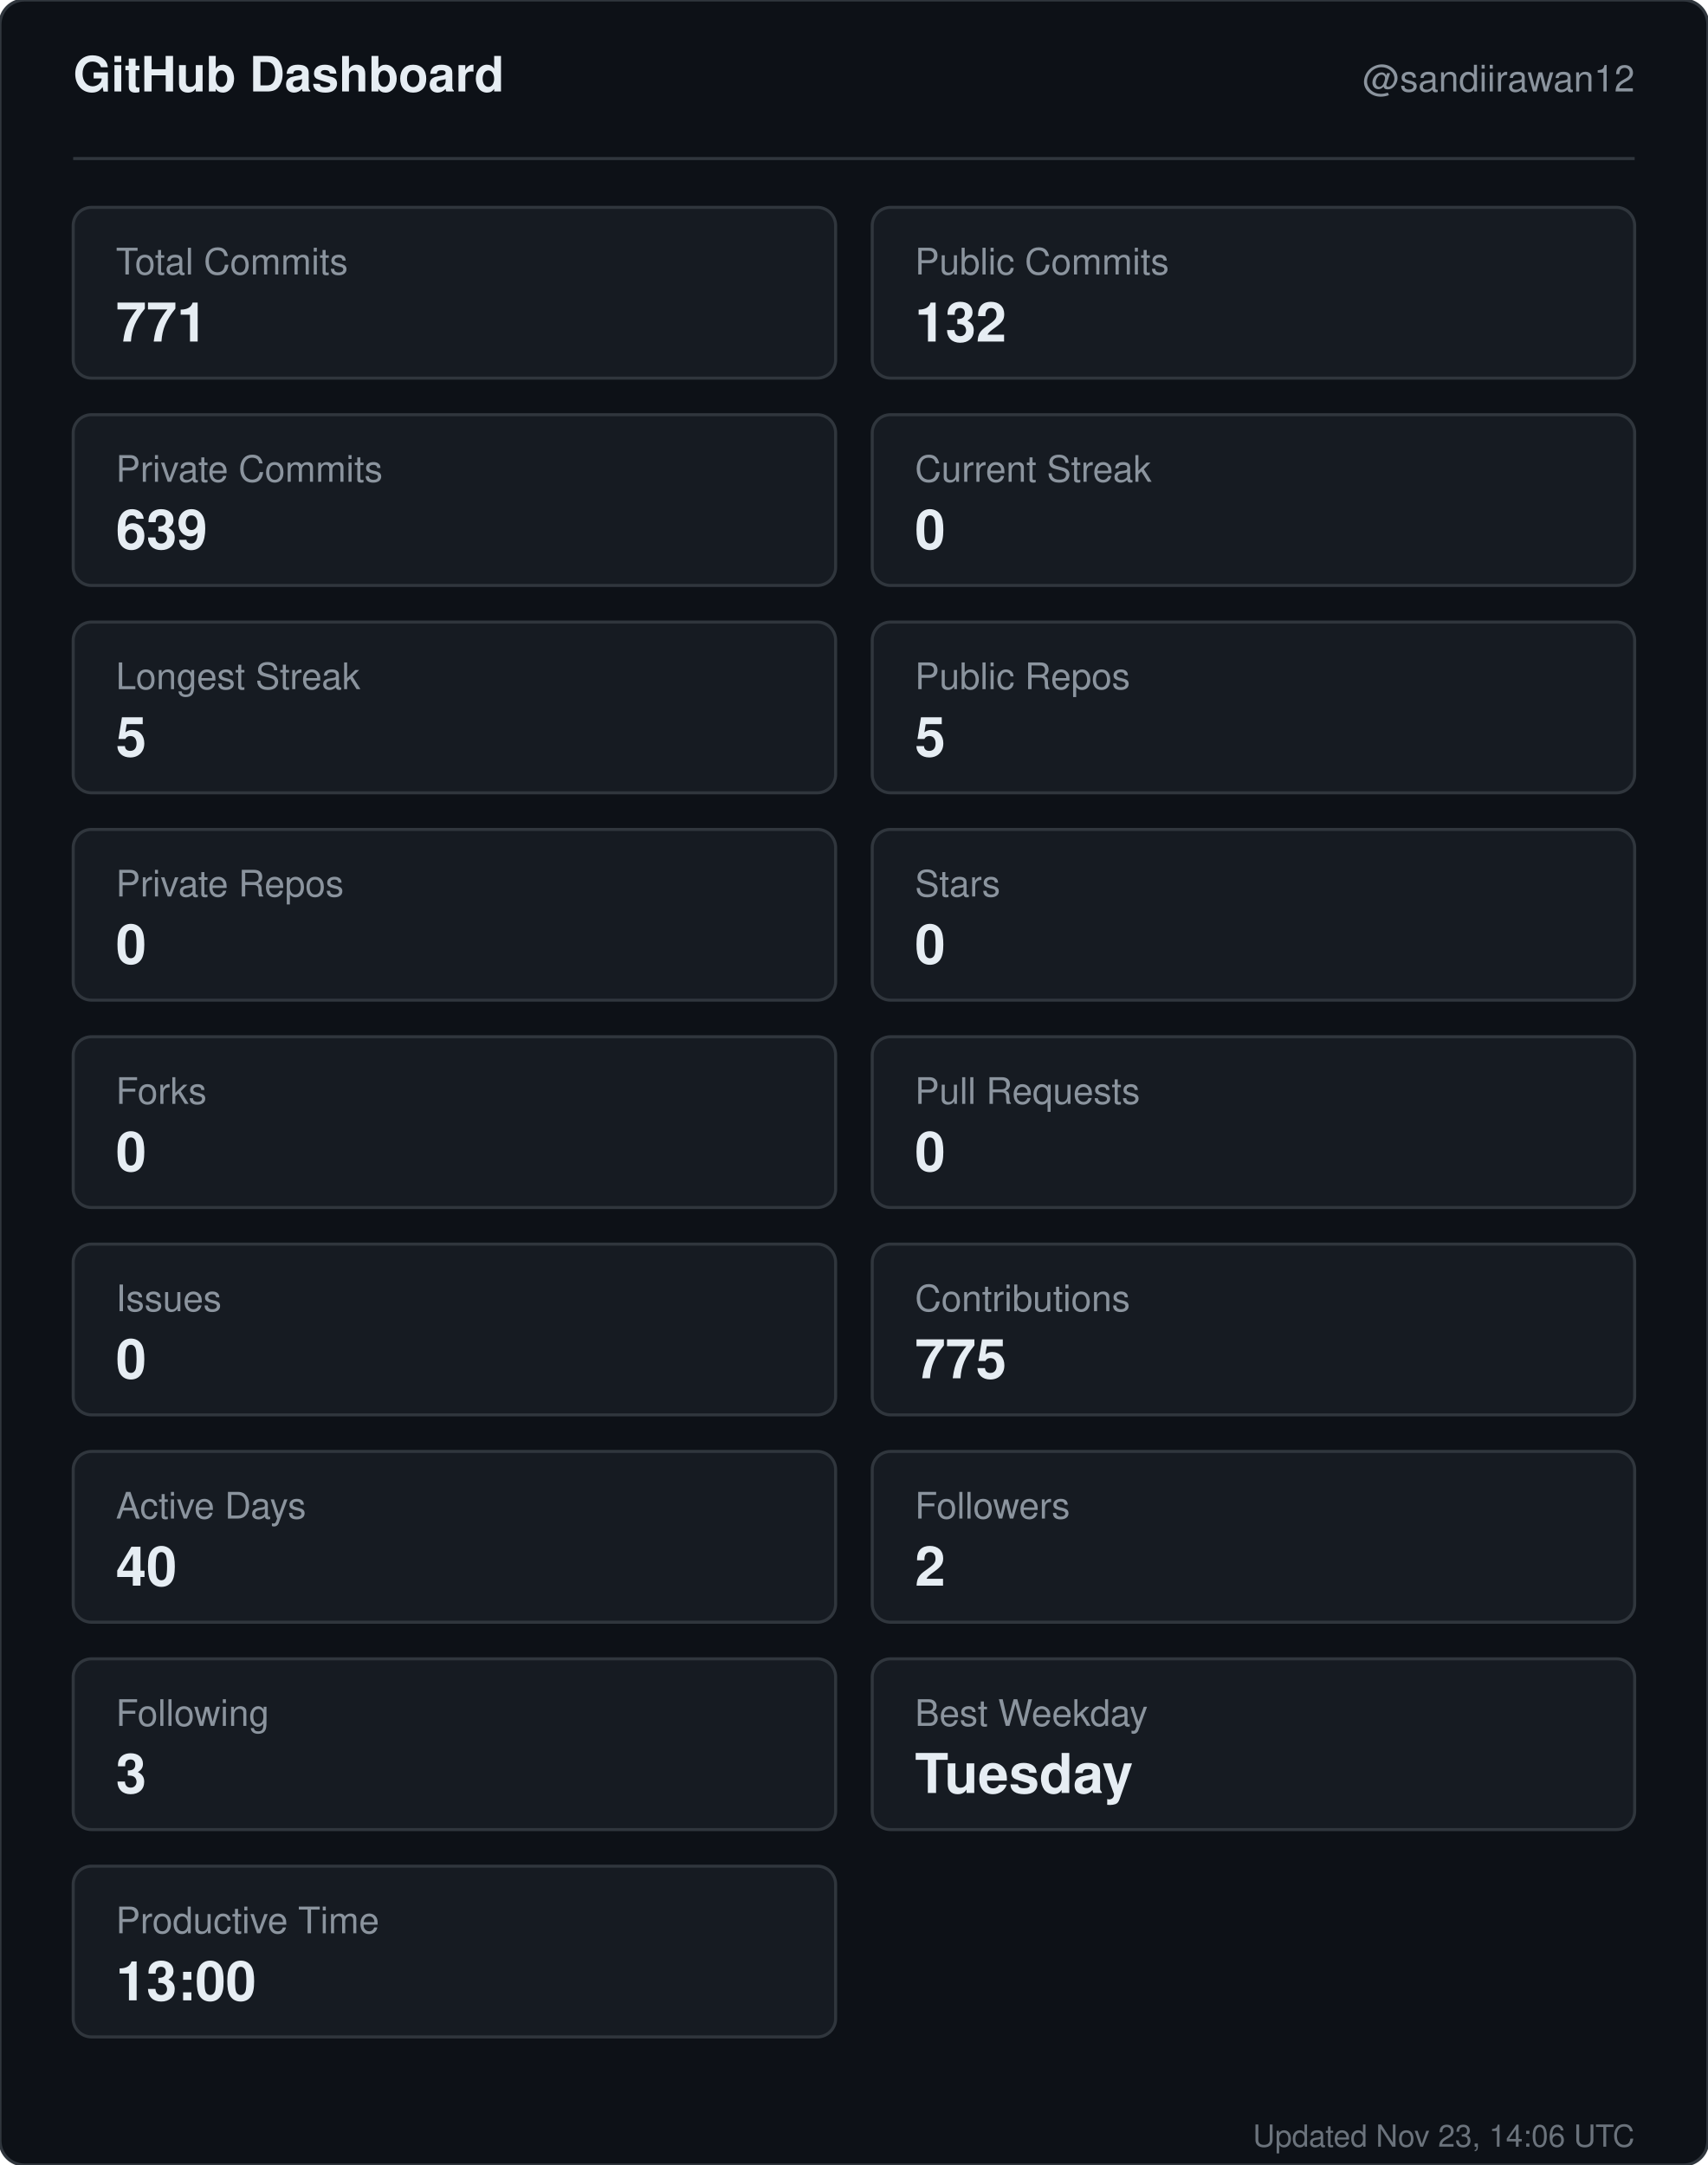
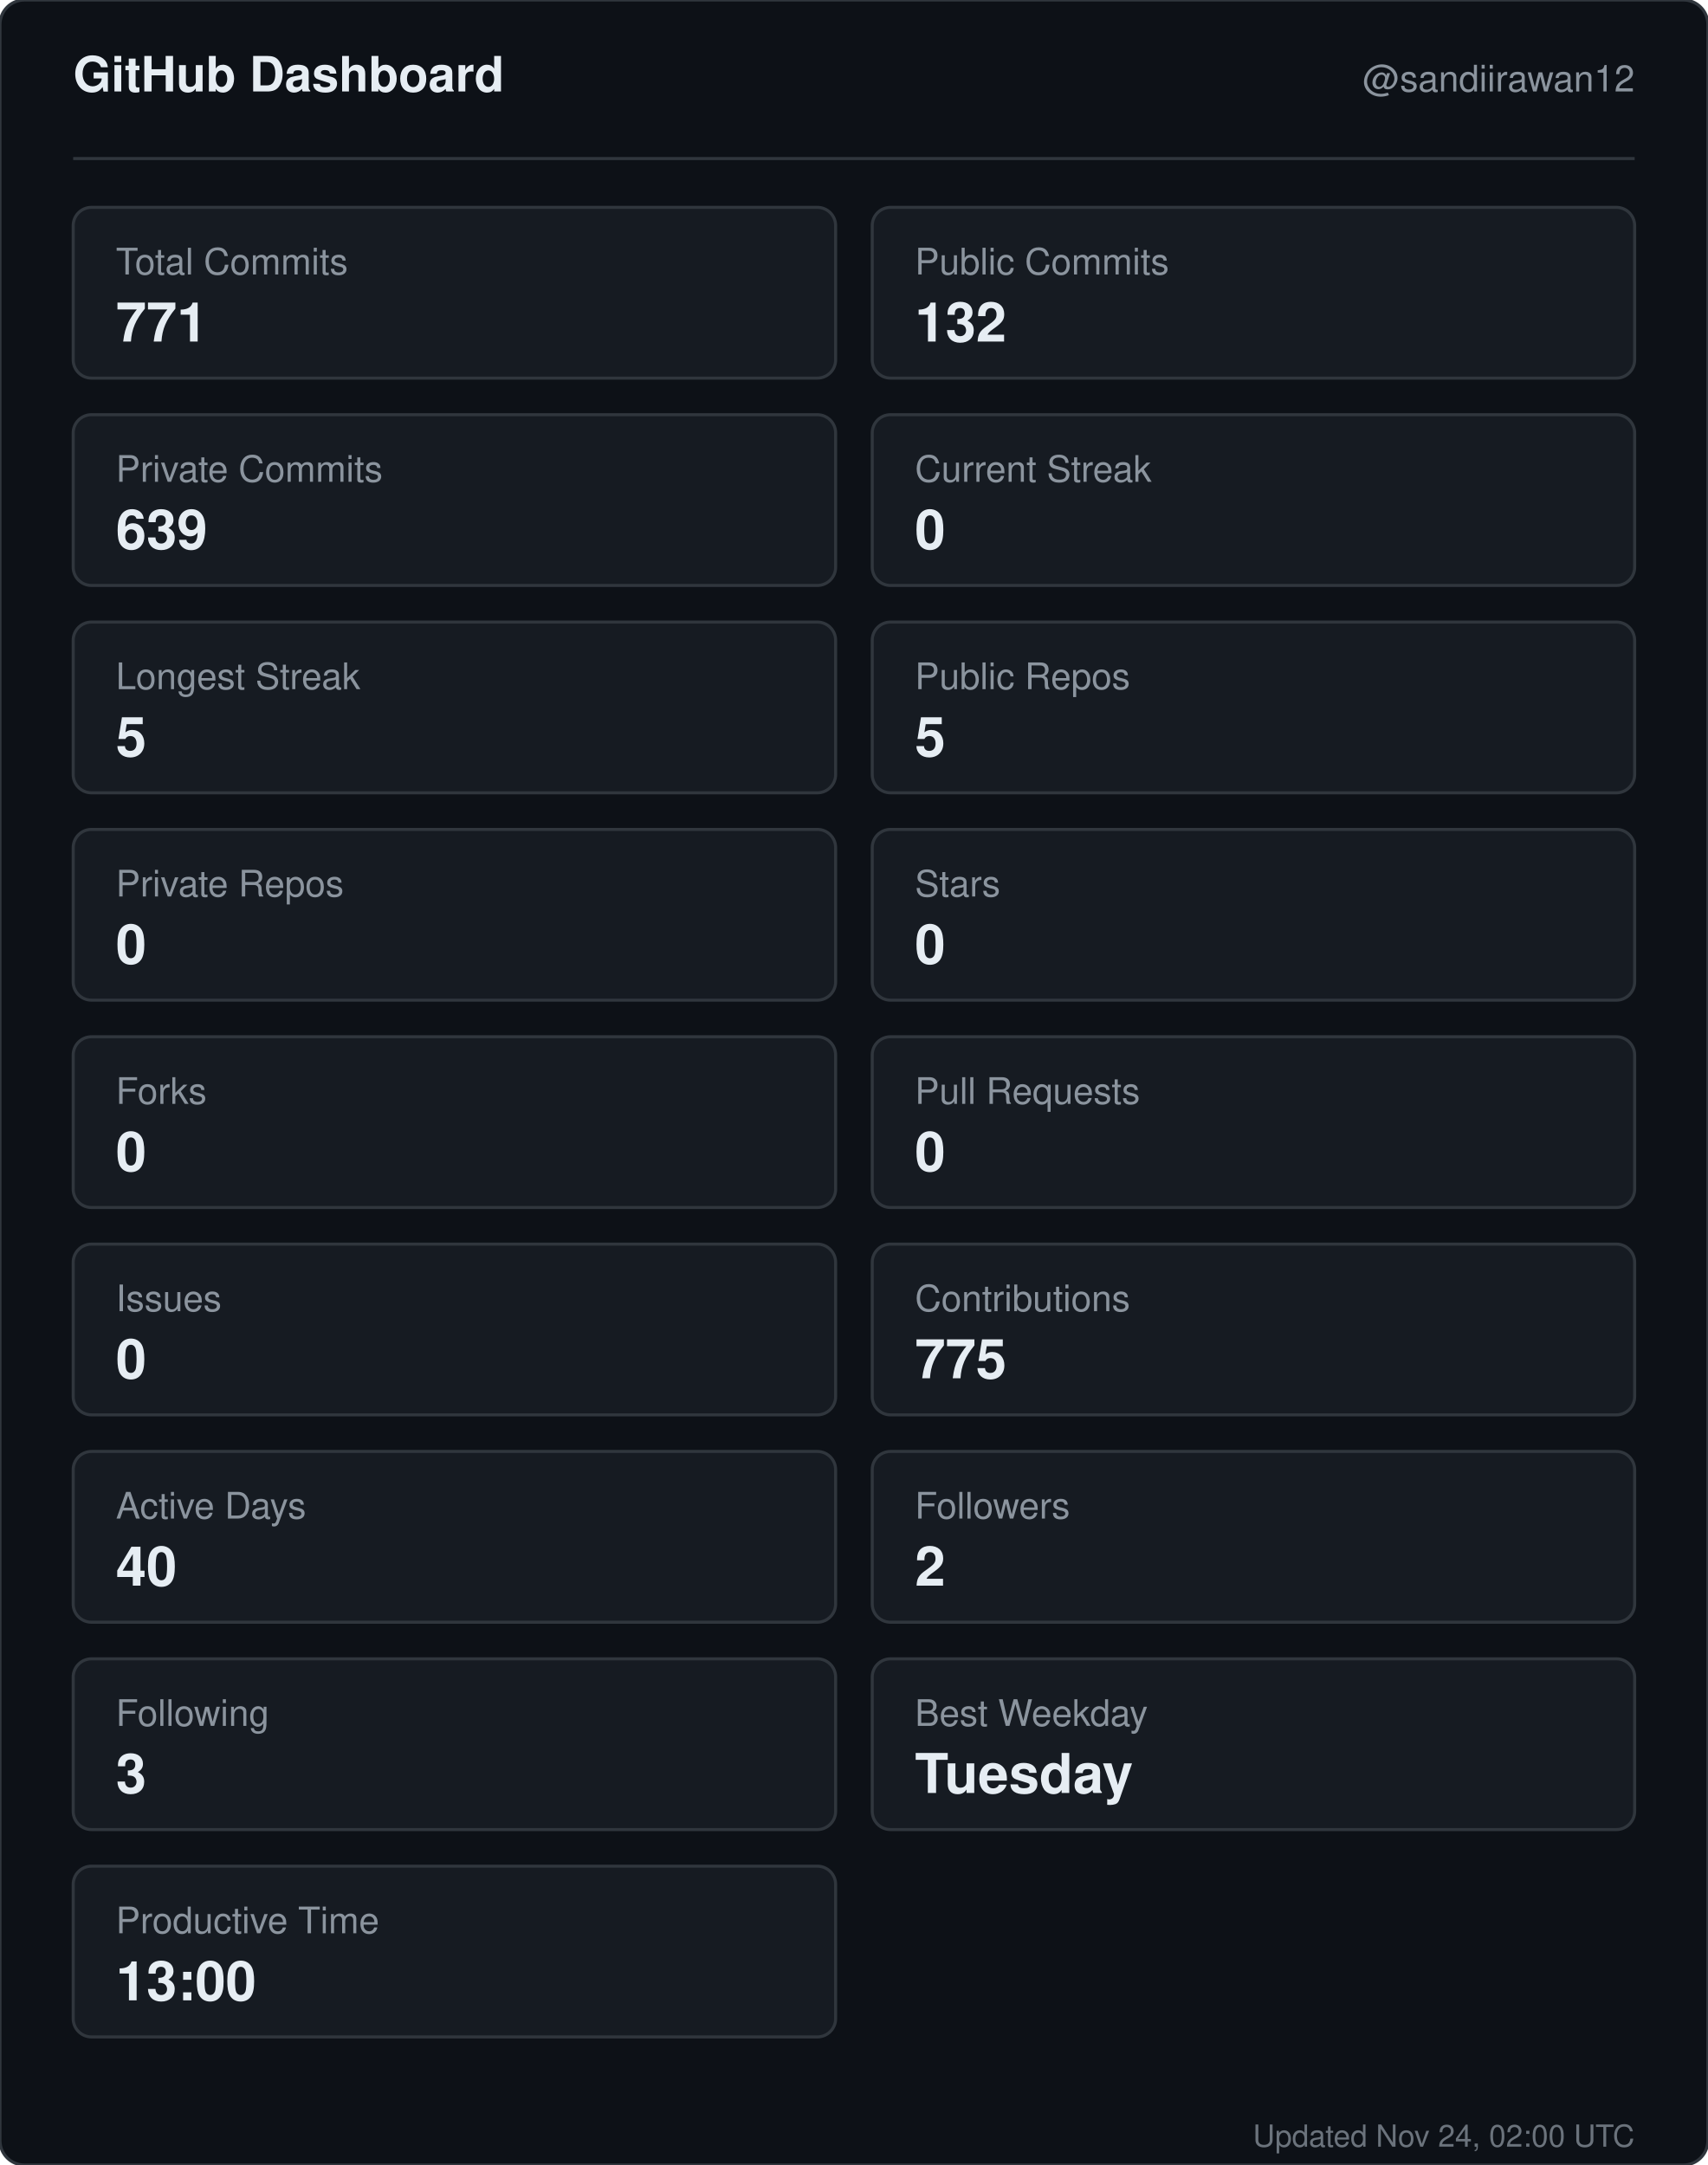
<svg xmlns="http://www.w3.org/2000/svg" width="560" height="710" viewBox="0 0 560 710" role="img" aria-label="GitHub dashboard for sandiirawan12">
  <rect width="560" height="710" rx="8" fill="#0d1117" stroke="#30363d" />
  <g font-family="-apple-system, BlinkMacSystemFont, Segoe UI, Helvetica, Arial, sans-serif">
    <text x="24" y="30" fill="#e6edf3" font-size="16" font-weight="700">GitHub Dashboard</text>
    <text x="536" y="30" fill="#8b949e" font-size="12" text-anchor="end">@sandiirawan12</text>
    <line x1="24" y1="52" x2="536" y2="52" stroke="#30363d" />
    <rect x="24" y="68" width="250" height="56" rx="6" fill="#161b22" stroke="#30363d" />
    <text x="38" y="90" fill="#8b949e" font-size="12">Total Commits</text>
    <text x="38" y="112" fill="#e6edf3" font-size="18" font-weight="700">771</text>
    <rect x="286" y="68" width="250" height="56" rx="6" fill="#161b22" stroke="#30363d" />
    <text x="300" y="90" fill="#8b949e" font-size="12">Public Commits</text>
    <text x="300" y="112" fill="#e6edf3" font-size="18" font-weight="700">132</text>
    <rect x="24" y="136" width="250" height="56" rx="6" fill="#161b22" stroke="#30363d" />
    <text x="38" y="158" fill="#8b949e" font-size="12">Private Commits</text>
    <text x="38" y="180" fill="#e6edf3" font-size="18" font-weight="700">639</text>
    <rect x="286" y="136" width="250" height="56" rx="6" fill="#161b22" stroke="#30363d" />
    <text x="300" y="158" fill="#8b949e" font-size="12">Current Streak</text>
    <text x="300" y="180" fill="#e6edf3" font-size="18" font-weight="700">0</text>
    <rect x="24" y="204" width="250" height="56" rx="6" fill="#161b22" stroke="#30363d" />
    <text x="38" y="226" fill="#8b949e" font-size="12">Longest Streak</text>
    <text x="38" y="248" fill="#e6edf3" font-size="18" font-weight="700">5</text>
    <rect x="286" y="204" width="250" height="56" rx="6" fill="#161b22" stroke="#30363d" />
    <text x="300" y="226" fill="#8b949e" font-size="12">Public Repos</text>
    <text x="300" y="248" fill="#e6edf3" font-size="18" font-weight="700">5</text>
    <rect x="24" y="272" width="250" height="56" rx="6" fill="#161b22" stroke="#30363d" />
    <text x="38" y="294" fill="#8b949e" font-size="12">Private Repos</text>
    <text x="38" y="316" fill="#e6edf3" font-size="18" font-weight="700">0</text>
    <rect x="286" y="272" width="250" height="56" rx="6" fill="#161b22" stroke="#30363d" />
    <text x="300" y="294" fill="#8b949e" font-size="12">Stars</text>
    <text x="300" y="316" fill="#e6edf3" font-size="18" font-weight="700">0</text>
    <rect x="24" y="340" width="250" height="56" rx="6" fill="#161b22" stroke="#30363d" />
    <text x="38" y="362" fill="#8b949e" font-size="12">Forks</text>
    <text x="38" y="384" fill="#e6edf3" font-size="18" font-weight="700">0</text>
    <rect x="286" y="340" width="250" height="56" rx="6" fill="#161b22" stroke="#30363d" />
    <text x="300" y="362" fill="#8b949e" font-size="12">Pull Requests</text>
    <text x="300" y="384" fill="#e6edf3" font-size="18" font-weight="700">0</text>
    <rect x="24" y="408" width="250" height="56" rx="6" fill="#161b22" stroke="#30363d" />
    <text x="38" y="430" fill="#8b949e" font-size="12">Issues</text>
    <text x="38" y="452" fill="#e6edf3" font-size="18" font-weight="700">0</text>
    <rect x="286" y="408" width="250" height="56" rx="6" fill="#161b22" stroke="#30363d" />
    <text x="300" y="430" fill="#8b949e" font-size="12">Contributions</text>
    <text x="300" y="452" fill="#e6edf3" font-size="18" font-weight="700">775</text>
    <rect x="24" y="476" width="250" height="56" rx="6" fill="#161b22" stroke="#30363d" />
    <text x="38" y="498" fill="#8b949e" font-size="12">Active Days</text>
    <text x="38" y="520" fill="#e6edf3" font-size="18" font-weight="700">40</text>
    <rect x="286" y="476" width="250" height="56" rx="6" fill="#161b22" stroke="#30363d" />
    <text x="300" y="498" fill="#8b949e" font-size="12">Followers</text>
    <text x="300" y="520" fill="#e6edf3" font-size="18" font-weight="700">2</text>
    <rect x="24" y="544" width="250" height="56" rx="6" fill="#161b22" stroke="#30363d" />
    <text x="38" y="566" fill="#8b949e" font-size="12">Following</text>
    <text x="38" y="588" fill="#e6edf3" font-size="18" font-weight="700">3</text>
    <rect x="286" y="544" width="250" height="56" rx="6" fill="#161b22" stroke="#30363d" />
    <text x="300" y="566" fill="#8b949e" font-size="12">Best Weekday</text>
    <text x="300" y="588" fill="#e6edf3" font-size="18" font-weight="700">Tuesday</text>
    <rect x="24" y="612" width="250" height="56" rx="6" fill="#161b22" stroke="#30363d" />
    <text x="38" y="634" fill="#8b949e" font-size="12">Productive Time</text>
    <text x="38" y="656" fill="#e6edf3" font-size="18" font-weight="700">13:00</text>
-     <text x="536" y="704" fill="#8b949e" font-size="10" text-anchor="end" opacity="0.75">Updated Nov 23, 14:06 UTC</text>
+     <text x="536" y="704" fill="#8b949e" font-size="10" text-anchor="end" opacity="0.75">Updated Nov 24, 02:00 UTC</text>
  </g>
</svg>
